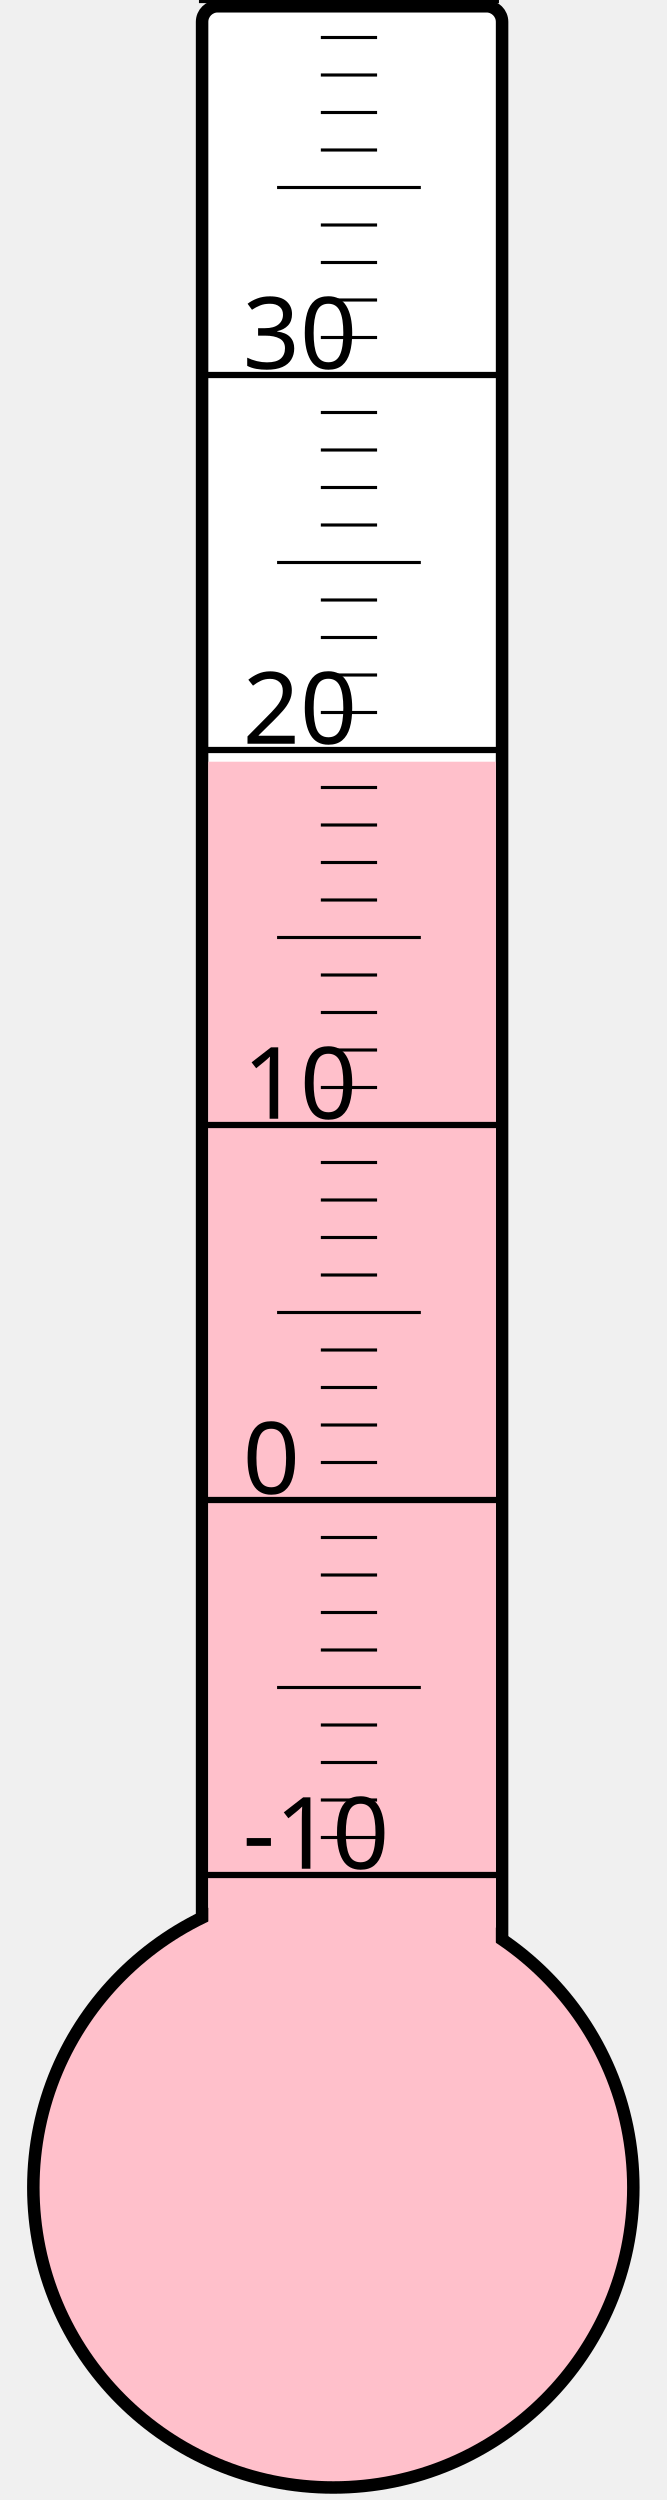
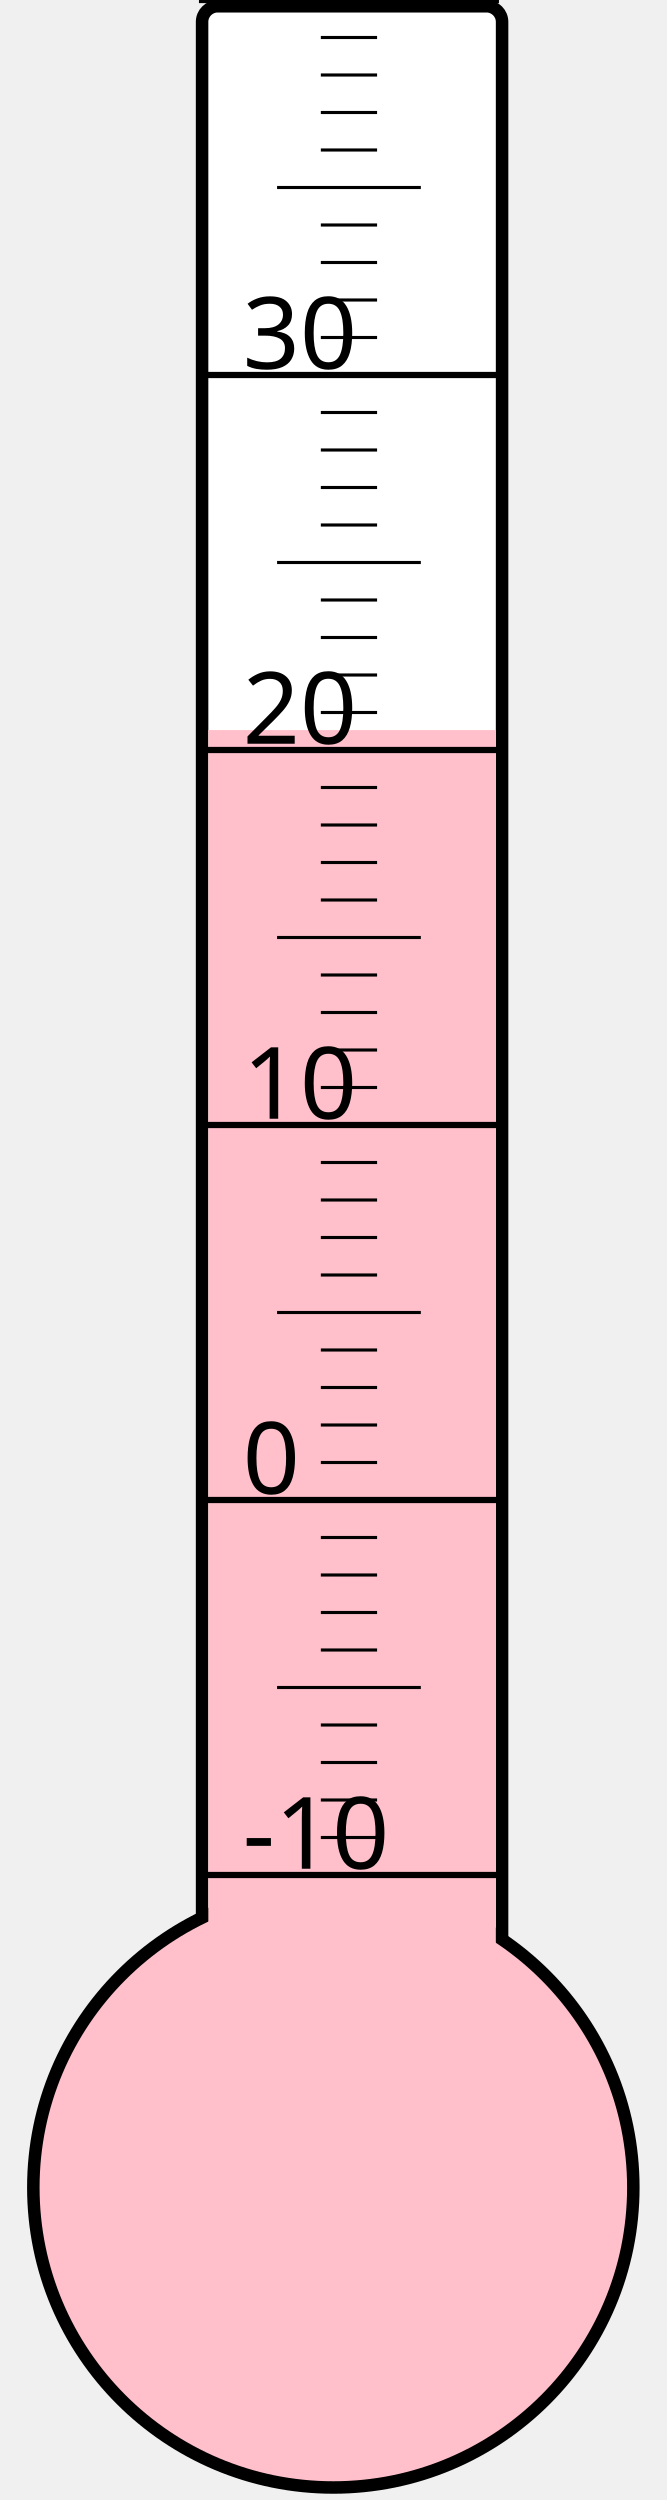
<svg xmlns="http://www.w3.org/2000/svg" width="40px" height="150px" viewBox="0 0 200 800">
  <rect width="200" height="800" x="0" y="0" style="fill: #ffffeb; fill-opacity: 0;" />
  <rect width="96" height="680" x="58" y="2" rx="5" ry="5" style="fill: white; fill-opacity: 1; stroke: black; stroke-width: 4;" />
  <circle cx="100" cy="700" r="96" style="fill: pink; stroke: black; stroke-width: 4;" />
-   <rect width="92" height="456.25" x="60" y="243.75" style="fill: pink; fill-opacity: 1; stroke-width: 0;" />
+   <rect width="92" height="466.375" x="60" y="233.625" style="fill: pink; fill-opacity: 1; stroke-width: 0;" />
  <text x="71" y="598" style="font-family: sans-serif; font-size: 24pt;">-10</text>
  <text x="71" y="478" style="font-family: sans-serif; font-size: 24pt;">0</text>
  <text x="71" y="358" style="font-family: sans-serif; font-size: 24pt;">10</text>
  <text x="71" y="238" style="font-family: sans-serif; font-size: 24pt;">20</text>
  <text x="71" y="118" style="font-family: sans-serif; font-size: 24pt;">30</text>
  <g style="stroke: black;">
    <line x1="57" y1="600" x2="153" y2="600" style="stroke-width: 2;" />
    <line x1="96" y1="588" x2="114" y2="588" style="stroke-width: 1;" />
    <line x1="96" y1="576" x2="114" y2="576" style="stroke-width: 1;" />
    <line x1="96" y1="564" x2="114" y2="564" style="stroke-width: 1;" />
    <line x1="96" y1="552" x2="114" y2="552" style="stroke-width: 1;" />
    <line x1="82" y1="540" x2="128" y2="540" style="stroke-width: 1;" />
    <line x1="96" y1="528" x2="114" y2="528" style="stroke-width: 1;" />
    <line x1="96" y1="516" x2="114" y2="516" style="stroke-width: 1;" />
    <line x1="96" y1="504" x2="114" y2="504" style="stroke-width: 1;" />
    <line x1="96" y1="492" x2="114" y2="492" style="stroke-width: 1;" />
    <line x1="57" y1="480" x2="153" y2="480" style="stroke-width: 2;" />
    <line x1="96" y1="468" x2="114" y2="468" style="stroke-width: 1;" />
    <line x1="96" y1="456" x2="114" y2="456" style="stroke-width: 1;" />
    <line x1="96" y1="444" x2="114" y2="444" style="stroke-width: 1;" />
    <line x1="96" y1="432" x2="114" y2="432" style="stroke-width: 1;" />
    <line x1="82" y1="420" x2="128" y2="420" style="stroke-width: 1;" />
    <line x1="96" y1="408" x2="114" y2="408" style="stroke-width: 1;" />
    <line x1="96" y1="396" x2="114" y2="396" style="stroke-width: 1;" />
    <line x1="96" y1="384" x2="114" y2="384" style="stroke-width: 1;" />
    <line x1="96" y1="372" x2="114" y2="372" style="stroke-width: 1;" />
    <line x1="57" y1="360" x2="153" y2="360" style="stroke-width: 2;" />
    <line x1="96" y1="348" x2="114" y2="348" style="stroke-width: 1;" />
    <line x1="96" y1="336" x2="114" y2="336" style="stroke-width: 1;" />
    <line x1="96" y1="324" x2="114" y2="324" style="stroke-width: 1;" />
    <line x1="96" y1="312" x2="114" y2="312" style="stroke-width: 1;" />
    <line x1="82" y1="300" x2="128" y2="300" style="stroke-width: 1;" />
    <line x1="96" y1="288" x2="114" y2="288" style="stroke-width: 1;" />
    <line x1="96" y1="276" x2="114" y2="276" style="stroke-width: 1;" />
    <line x1="96" y1="264" x2="114" y2="264" style="stroke-width: 1;" />
    <line x1="96" y1="252" x2="114" y2="252" style="stroke-width: 1;" />
    <line x1="57" y1="240" x2="153" y2="240" style="stroke-width: 2;" />
    <line x1="96" y1="228" x2="114" y2="228" style="stroke-width: 1;" />
    <line x1="96" y1="216" x2="114" y2="216" style="stroke-width: 1;" />
    <line x1="96" y1="204" x2="114" y2="204" style="stroke-width: 1;" />
    <line x1="96" y1="192" x2="114" y2="192" style="stroke-width: 1;" />
    <line x1="82" y1="180" x2="128" y2="180" style="stroke-width: 1;" />
    <line x1="96" y1="168" x2="114" y2="168" style="stroke-width: 1;" />
    <line x1="96" y1="156" x2="114" y2="156" style="stroke-width: 1;" />
    <line x1="96" y1="144" x2="114" y2="144" style="stroke-width: 1;" />
    <line x1="96" y1="132" x2="114" y2="132" style="stroke-width: 1;" />
    <line x1="57" y1="120" x2="153" y2="120" style="stroke-width: 2;" />
    <line x1="96" y1="108" x2="114" y2="108" style="stroke-width: 1;" />
    <line x1="96" y1="96" x2="114" y2="96" style="stroke-width: 1;" />
    <line x1="96" y1="84" x2="114" y2="84" style="stroke-width: 1;" />
    <line x1="96" y1="72" x2="114" y2="72" style="stroke-width: 1;" />
    <line x1="82" y1="60" x2="128" y2="60" style="stroke-width: 1;" />
    <line x1="96" y1="48" x2="114" y2="48" style="stroke-width: 1;" />
    <line x1="96" y1="36" x2="114" y2="36" style="stroke-width: 1;" />
    <line x1="96" y1="24" x2="114" y2="24" style="stroke-width: 1;" />
    <line x1="96" y1="12" x2="114" y2="12" style="stroke-width: 1;" />
    <line x1="57" y1="0" x2="153" y2="0" style="stroke-width: 2;" />
  </g>
</svg>
